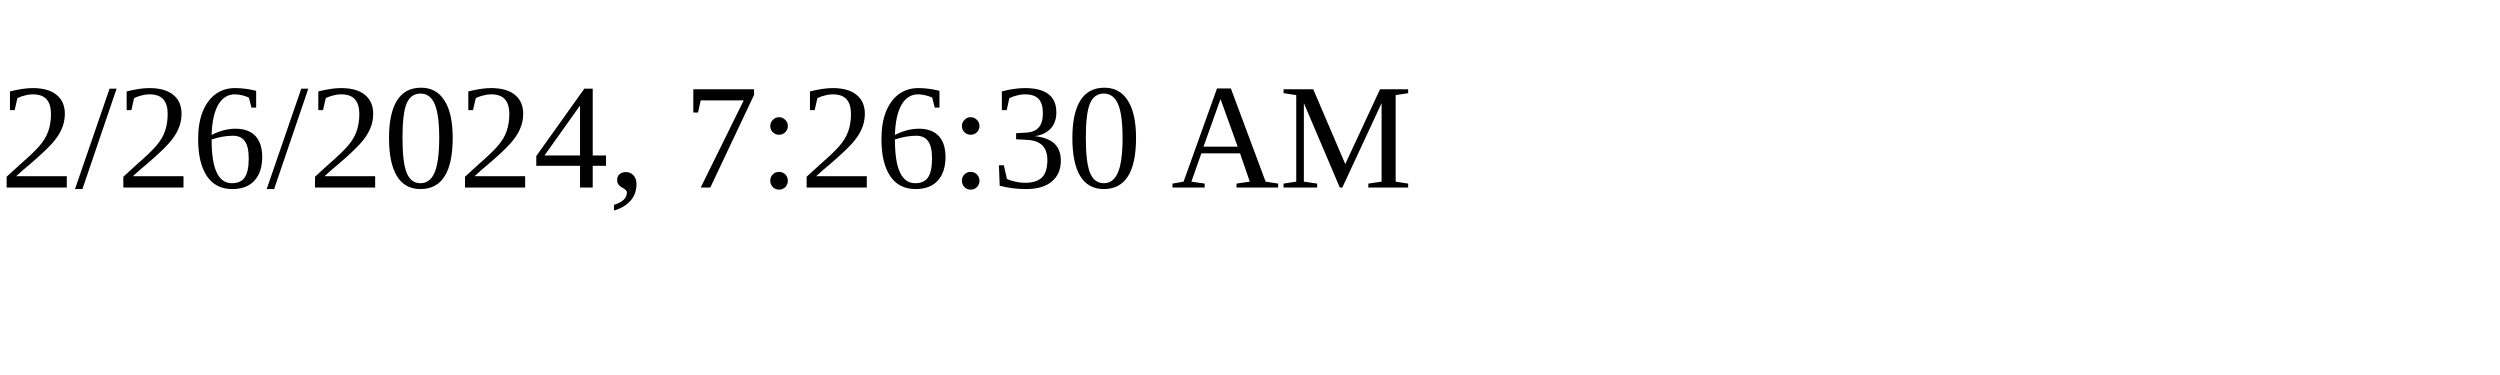
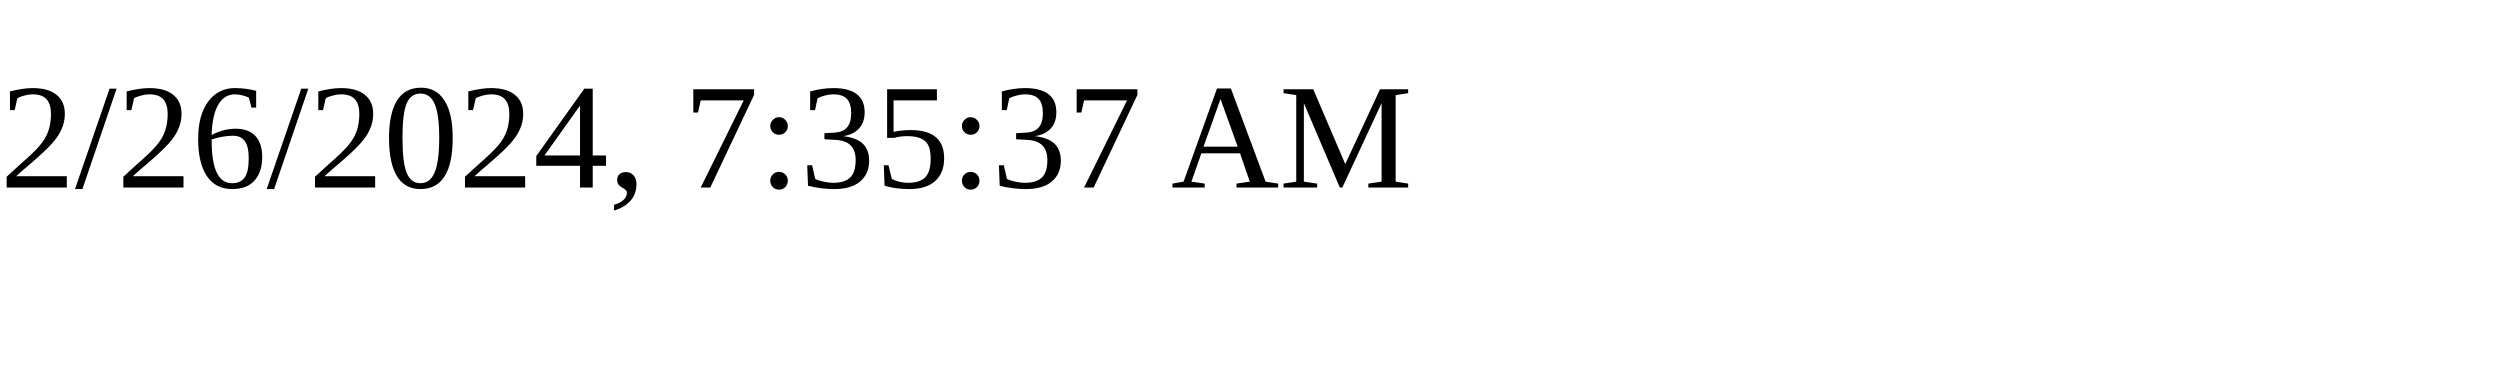
<svg xmlns="http://www.w3.org/2000/svg" height="30" width="200">
-   <text x="0" y="15">2/26/2024, 7:26:30 AM</text>
+   <text x="0" y="15">2/26/2024, 7:35:37 AM</text>
</svg>
